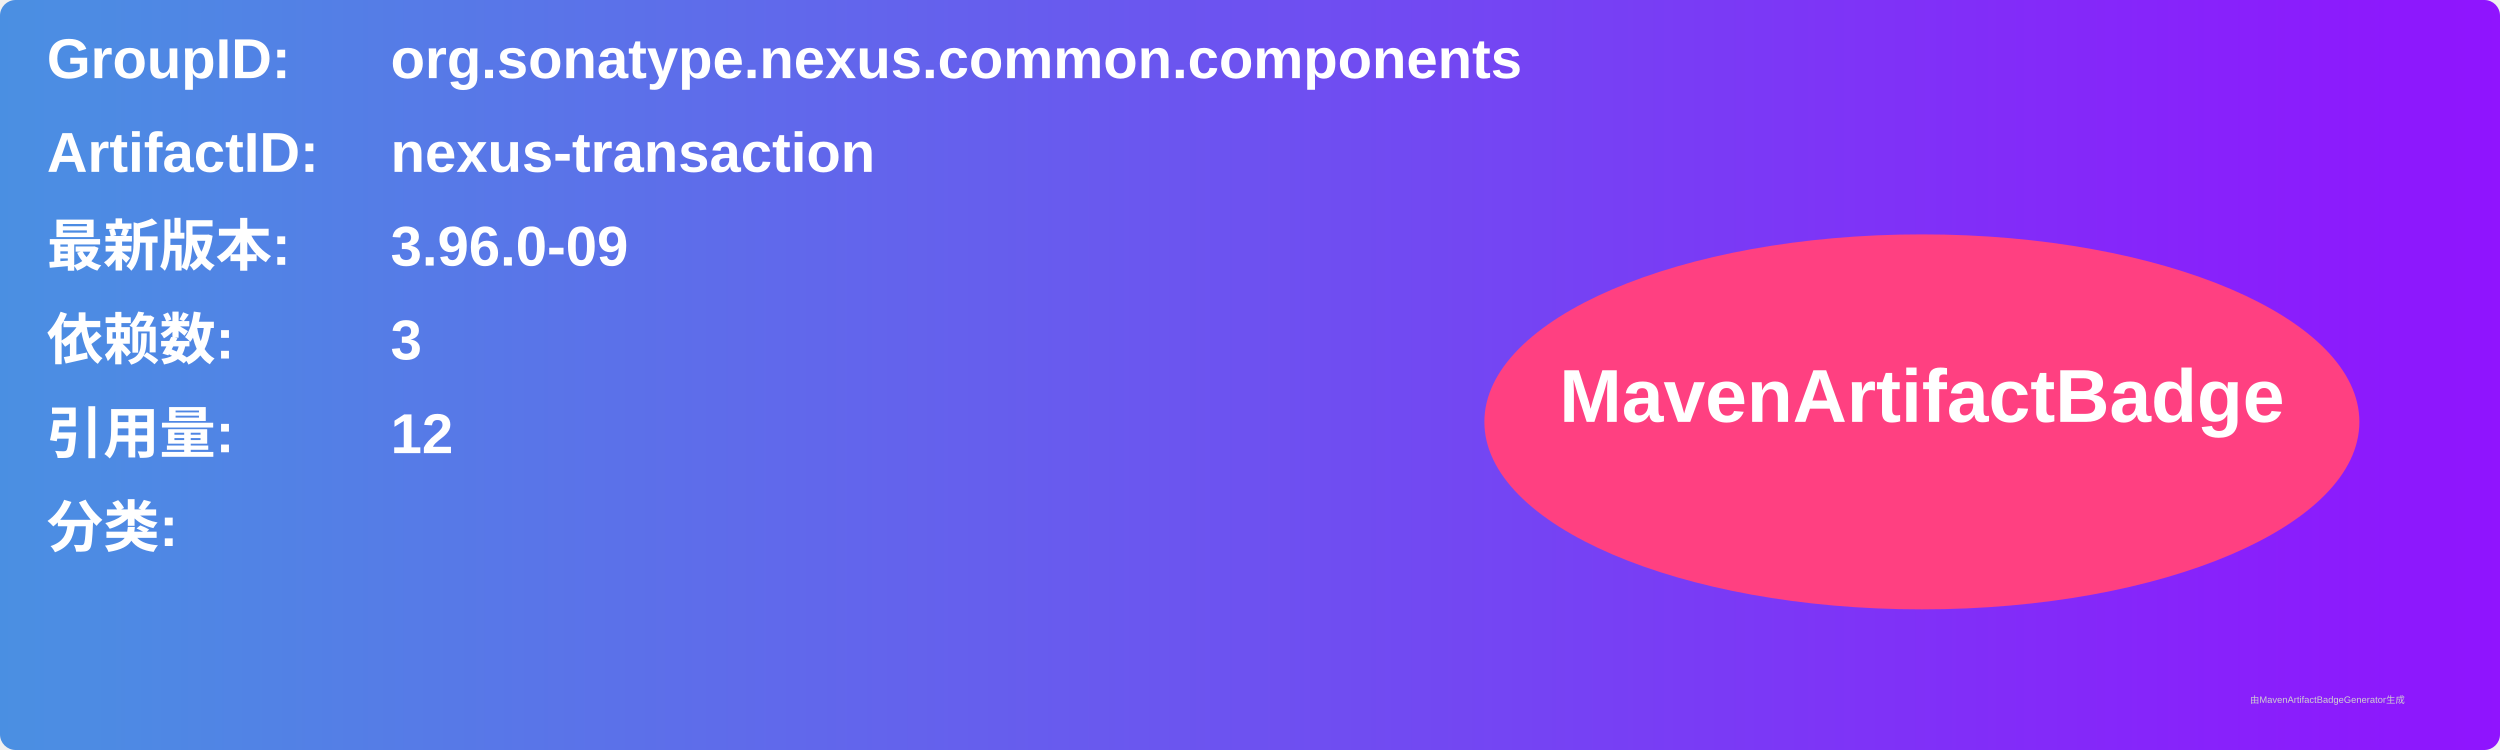
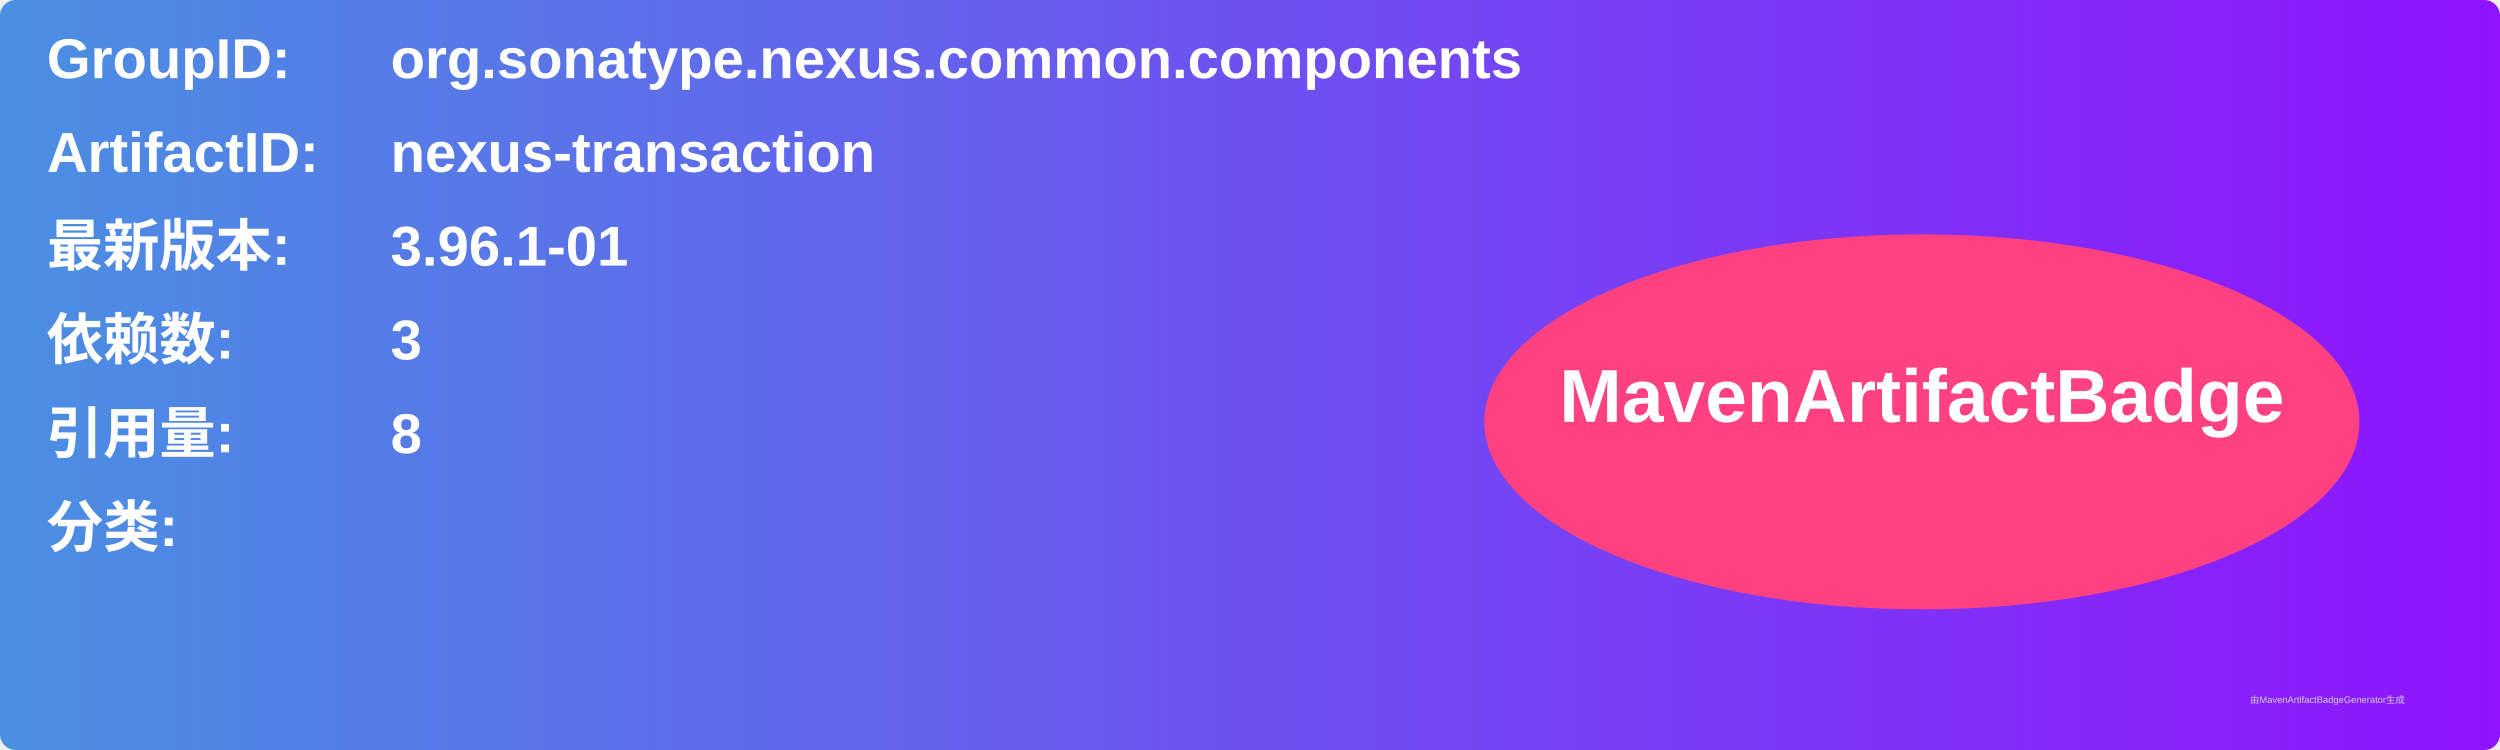
<svg xmlns="http://www.w3.org/2000/svg" width="800" height="240" viewBox="0 0 800 240">
  <linearGradient id="grad" x1="0%" y1="0%" x2="100%" y2="0%">
    <stop offset="0%" stop-color="#4a90e2" />
    <stop offset="100%" stop-color="#9013fe" />
  </linearGradient>
  <rect width="100%" height="100%" rx="5" ry="5" fill="url(#grad)" />
  <g transform="translate(15, 15)">
    <text x="0" y="10" font-family="Arial" font-size="18" fill="white" font-weight="bold" width="260">GroupID:</text>
    <text x="110" y="10" font-family="Arial" font-size="18" fill="white" font-weight="bold" width="460">org.sonatype.nexus.common.components</text>
    <text x="0" y="40" font-family="Arial" font-size="18" fill="white" font-weight="bold" width="260">ArtifactID:</text>
    <text x="110" y="40" font-family="Arial" font-size="18" fill="white" font-weight="bold" width="460">nexus-transaction</text>
    <text x="0" y="70" font-family="Arial" font-size="18" fill="white" font-weight="bold">最新版本:</text>
    <text x="110" y="70" font-family="Arial" font-size="18" fill="white" font-weight="bold">
-       <tspan font-weight="bold">3.96.0-09</tspan>
+       <tspan font-weight="bold">3.96.1-01</tspan>
    </text>
    <text x="0" y="100" font-family="Arial" font-size="18" fill="white" font-weight="bold">依赖数: </text>
    <text x="110" y="100" font-family="Arial" font-size="18" fill="white">
      <tspan font-weight="bold">3</tspan>
    </text>
    <text x="0" y="130" font-family="Arial" font-size="18" fill="white" font-weight="bold">引用量: </text>
    <text x="110" y="130" font-family="Arial" font-size="18" fill="white">
-       <tspan font-weight="bold">12</tspan>
+       <tspan font-weight="bold">8</tspan>
    </text>
    <text x="0" y="160" font-family="Arial" font-size="18" fill="white" font-weight="bold">分类:</text>
    <text x="10" y="190" font-family="Arial" font-size="10" fill="white">
      <tspan font-weight="bold" />
    </text>
    <ellipse cx="600" cy="120" rx="140" ry="60" fill="#ff4081" />
    <text x="600" y="120" text-anchor="middle" font-family="Arial" font-size="24" fill="white" font-weight="bold">MavenArtifactBadge</text>
  </g>
  <text x="720" y="225" font-family="Arial" font-size="3" fill="#d0d0d0">由MavenArtifactBadgeGenerator生成</text>
</svg>
